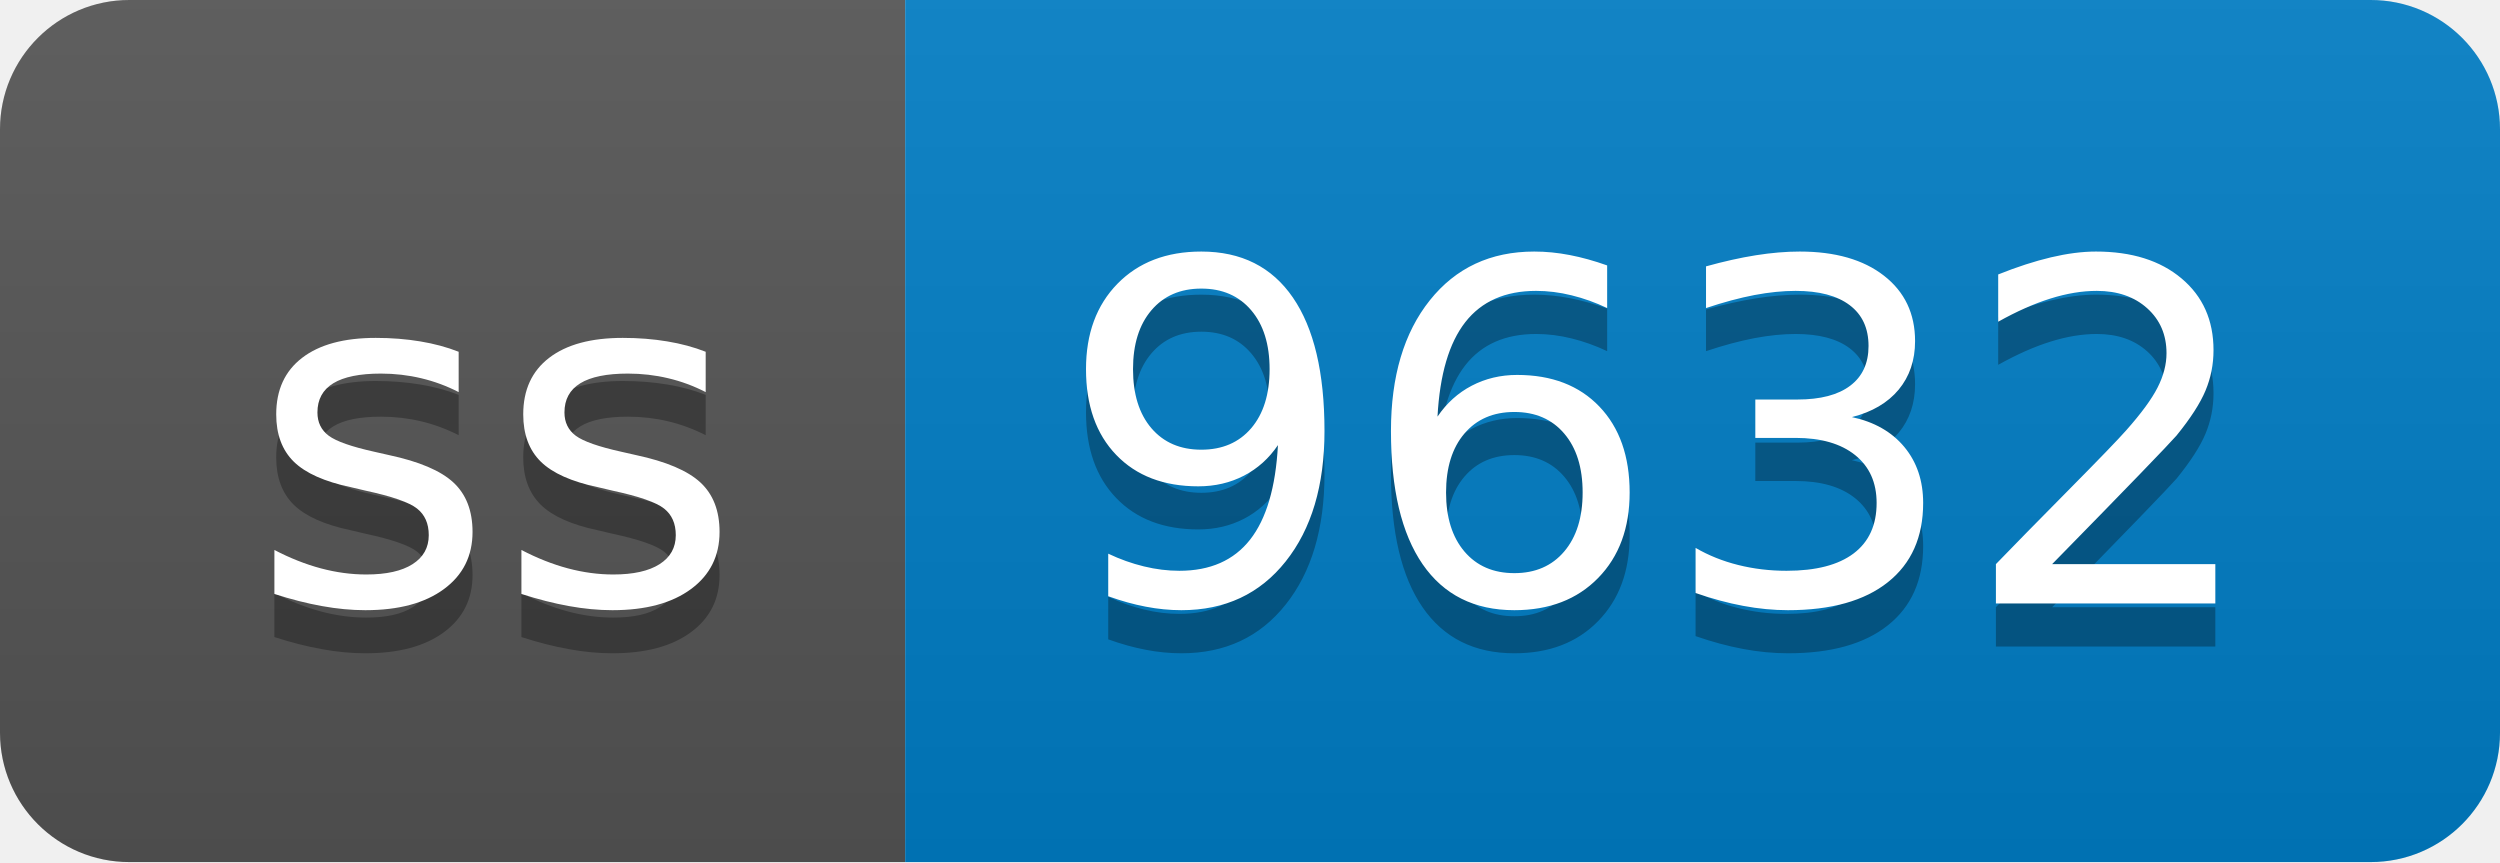
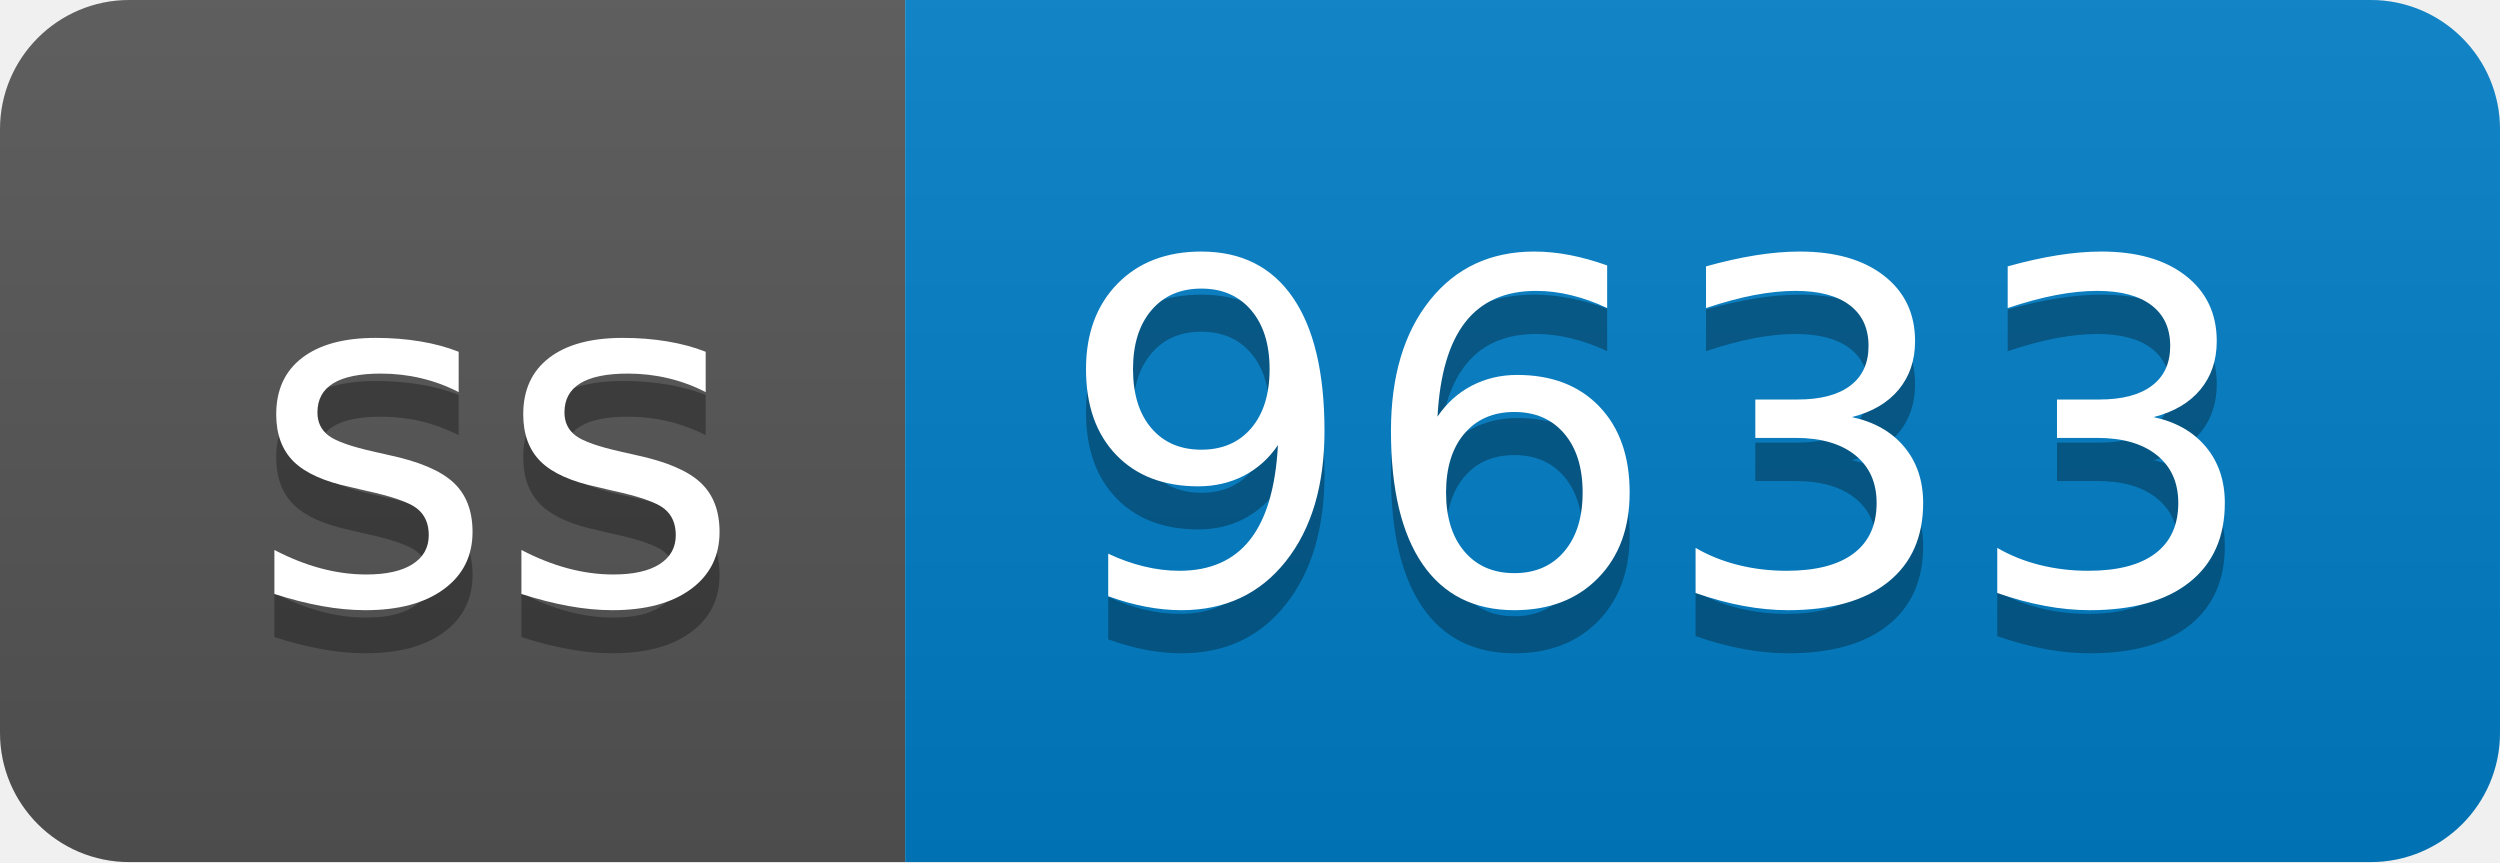
- <svg xmlns="http://www.w3.org/2000/svg" width="58" height="20" role="img" aria-label="ss: 9632">
+ <svg xmlns="http://www.w3.org/2000/svg" width="58" height="20" role="img" aria-label="ss: 9633">
  <linearGradient id="s" x2="0" y2="100%">
    <stop offset="0" stop-color="#bbb" stop-opacity=".1" />
    <stop offset="1" stop-opacity=".1" />
  </linearGradient>
  <clipPath id="r">
    <rect width="58" height="20" rx="3" fill="#fff" />
  </clipPath>
  <g clip-path="url(#r)">
    <rect width="21" height="20" fill="#555" />
    <rect x="21" width="37" height="20" fill="#007ec6" />
    <rect width="58" height="20" fill="url(#s)" />
  </g>
  <g fill="#fff" text-anchor="middle" font-family="Verdana,Geneva,DejaVu Sans,sans-serif" text-rendering="geometricPrecision" font-size="110">
    <text aria-hidden="true" x="115" y="150" fill="#010101" fill-opacity=".3" transform="scale(.1)" textLength="110">ss</text>
    <text x="115" y="140" transform="scale(.1)" fill="#fff" textLength="110">ss</text>
-     <text aria-hidden="true" x="385" y="150" fill="#010101" fill-opacity=".3" transform="scale(.1)" textLength="270">9632</text>
-     <text x="385" y="140" transform="scale(.1)" fill="#fff" textLength="270">9632</text>
+     <text aria-hidden="true" x="385" y="150" fill="#010101" fill-opacity=".3" transform="scale(.1)" textLength="270">9633</text>
+     <text x="385" y="140" transform="scale(.1)" fill="#fff" textLength="270">9633</text>
  </g>
</svg>
